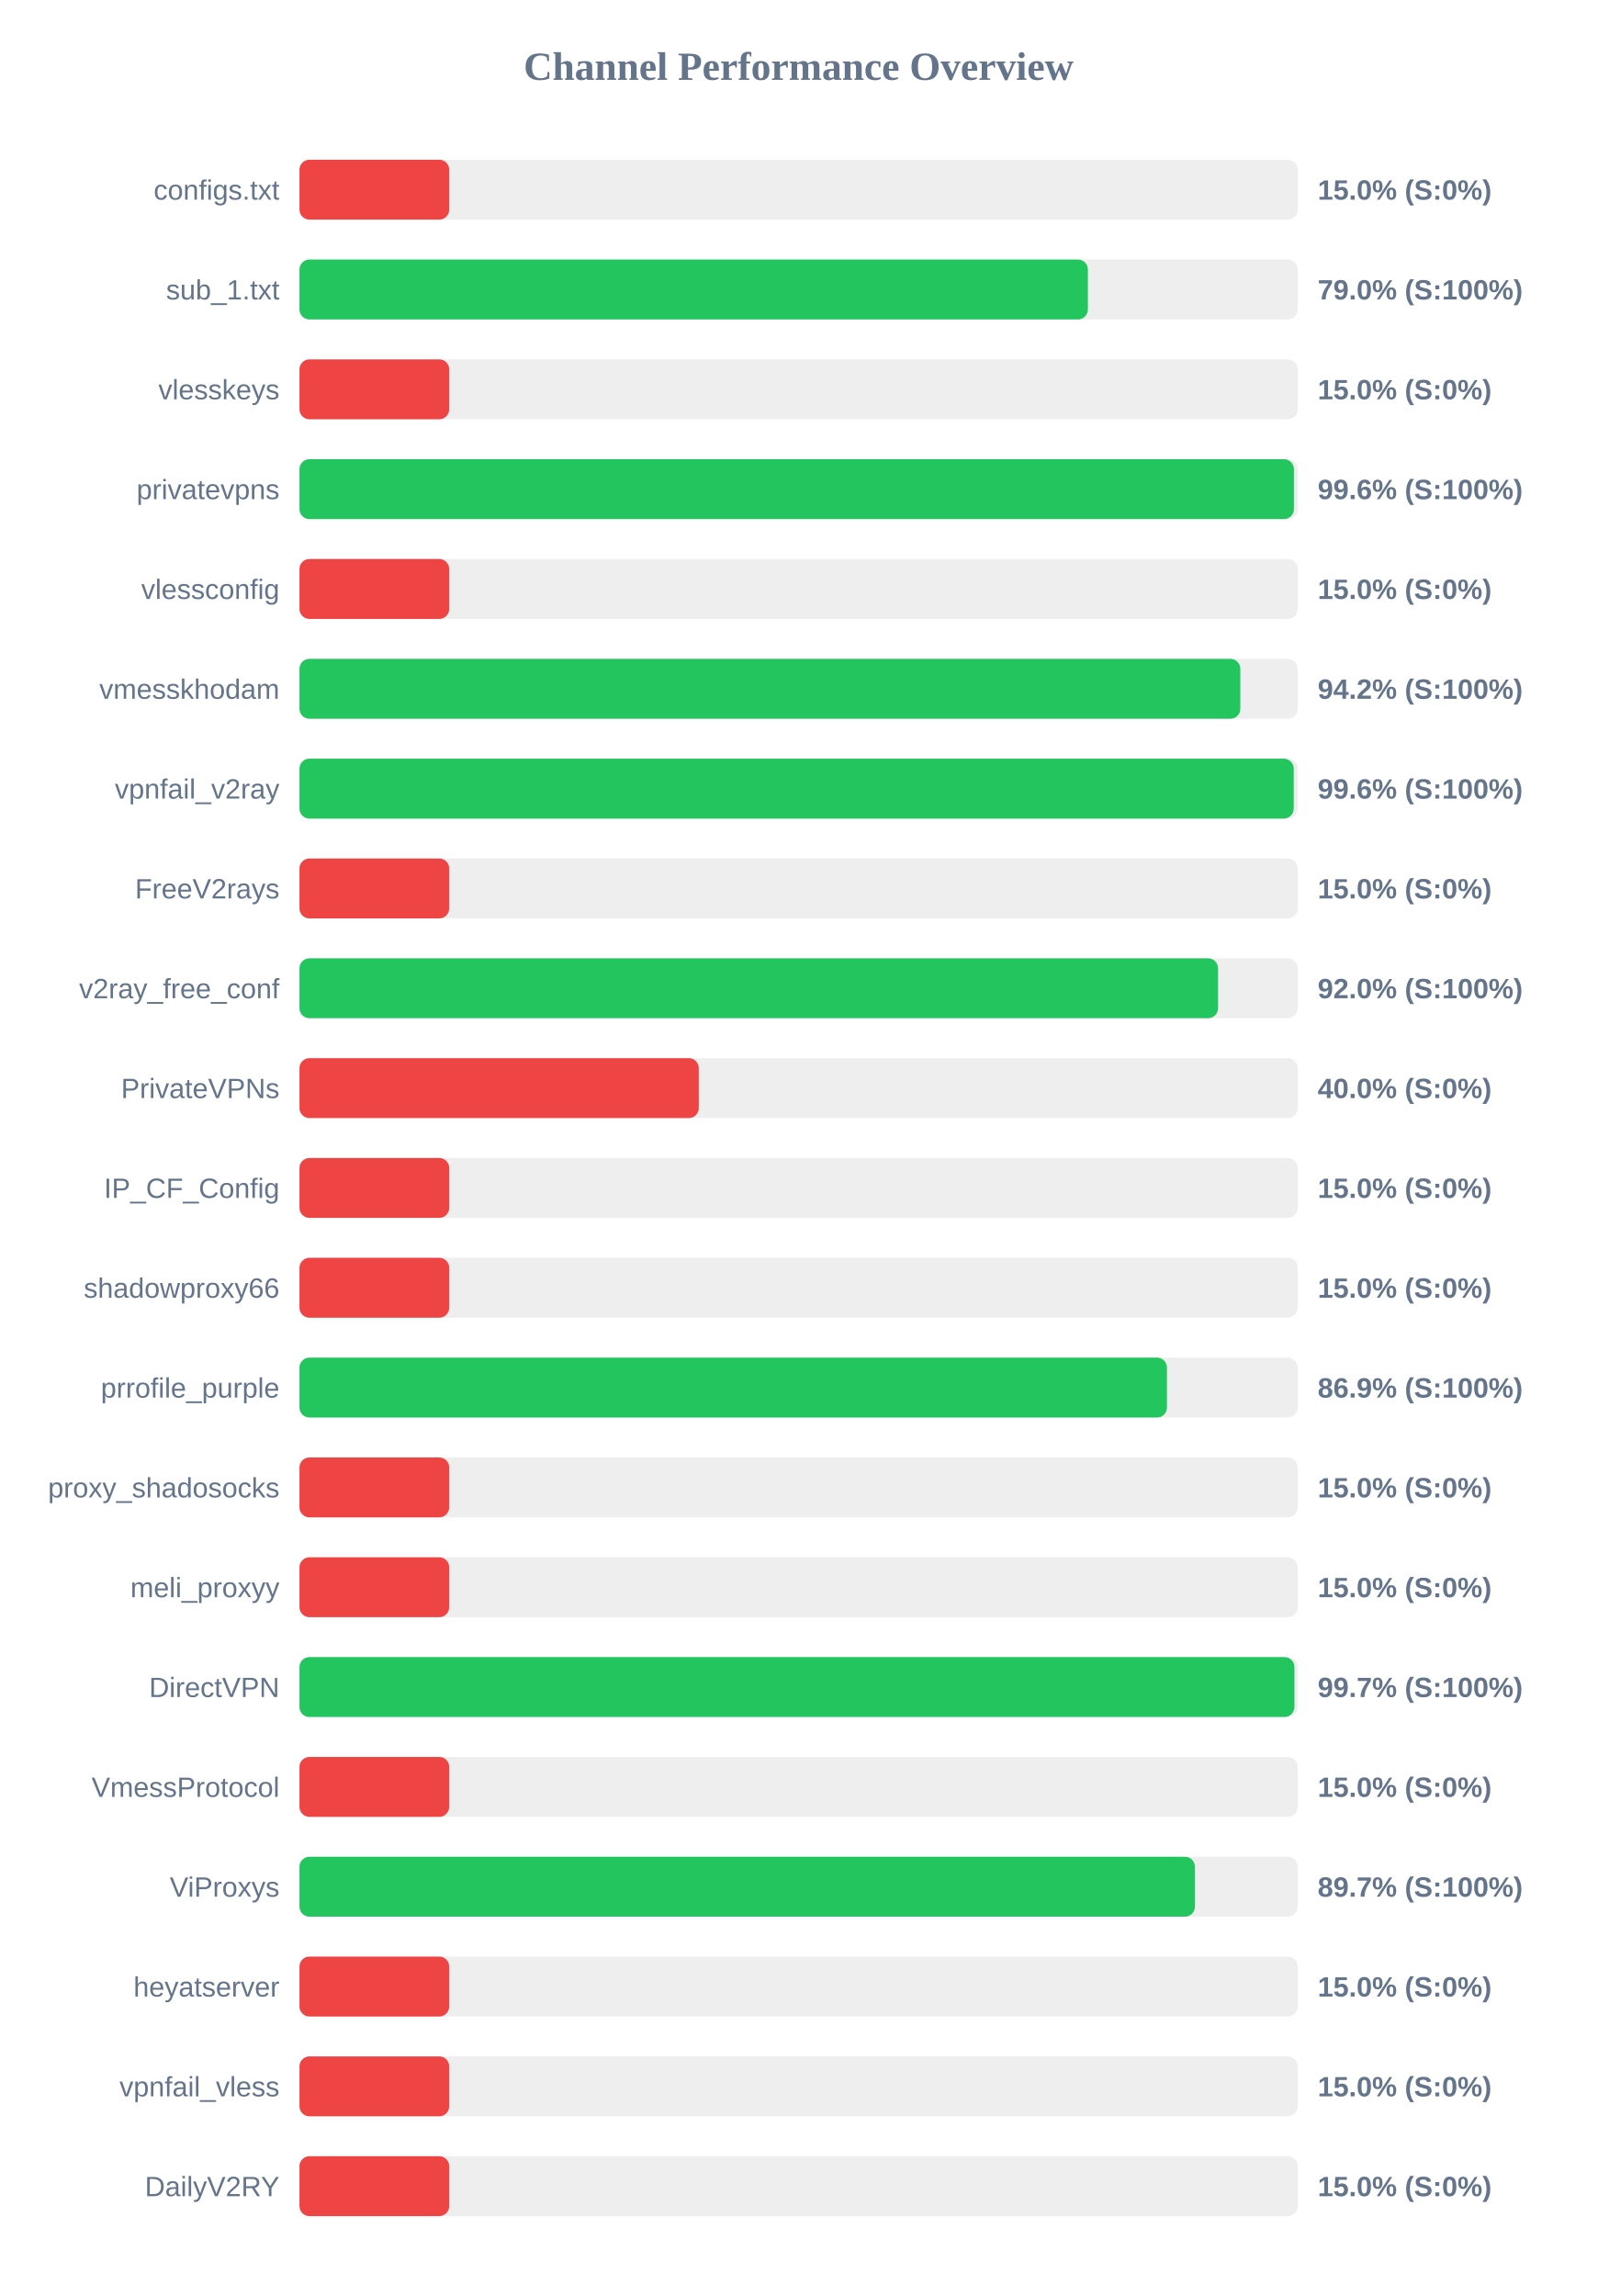
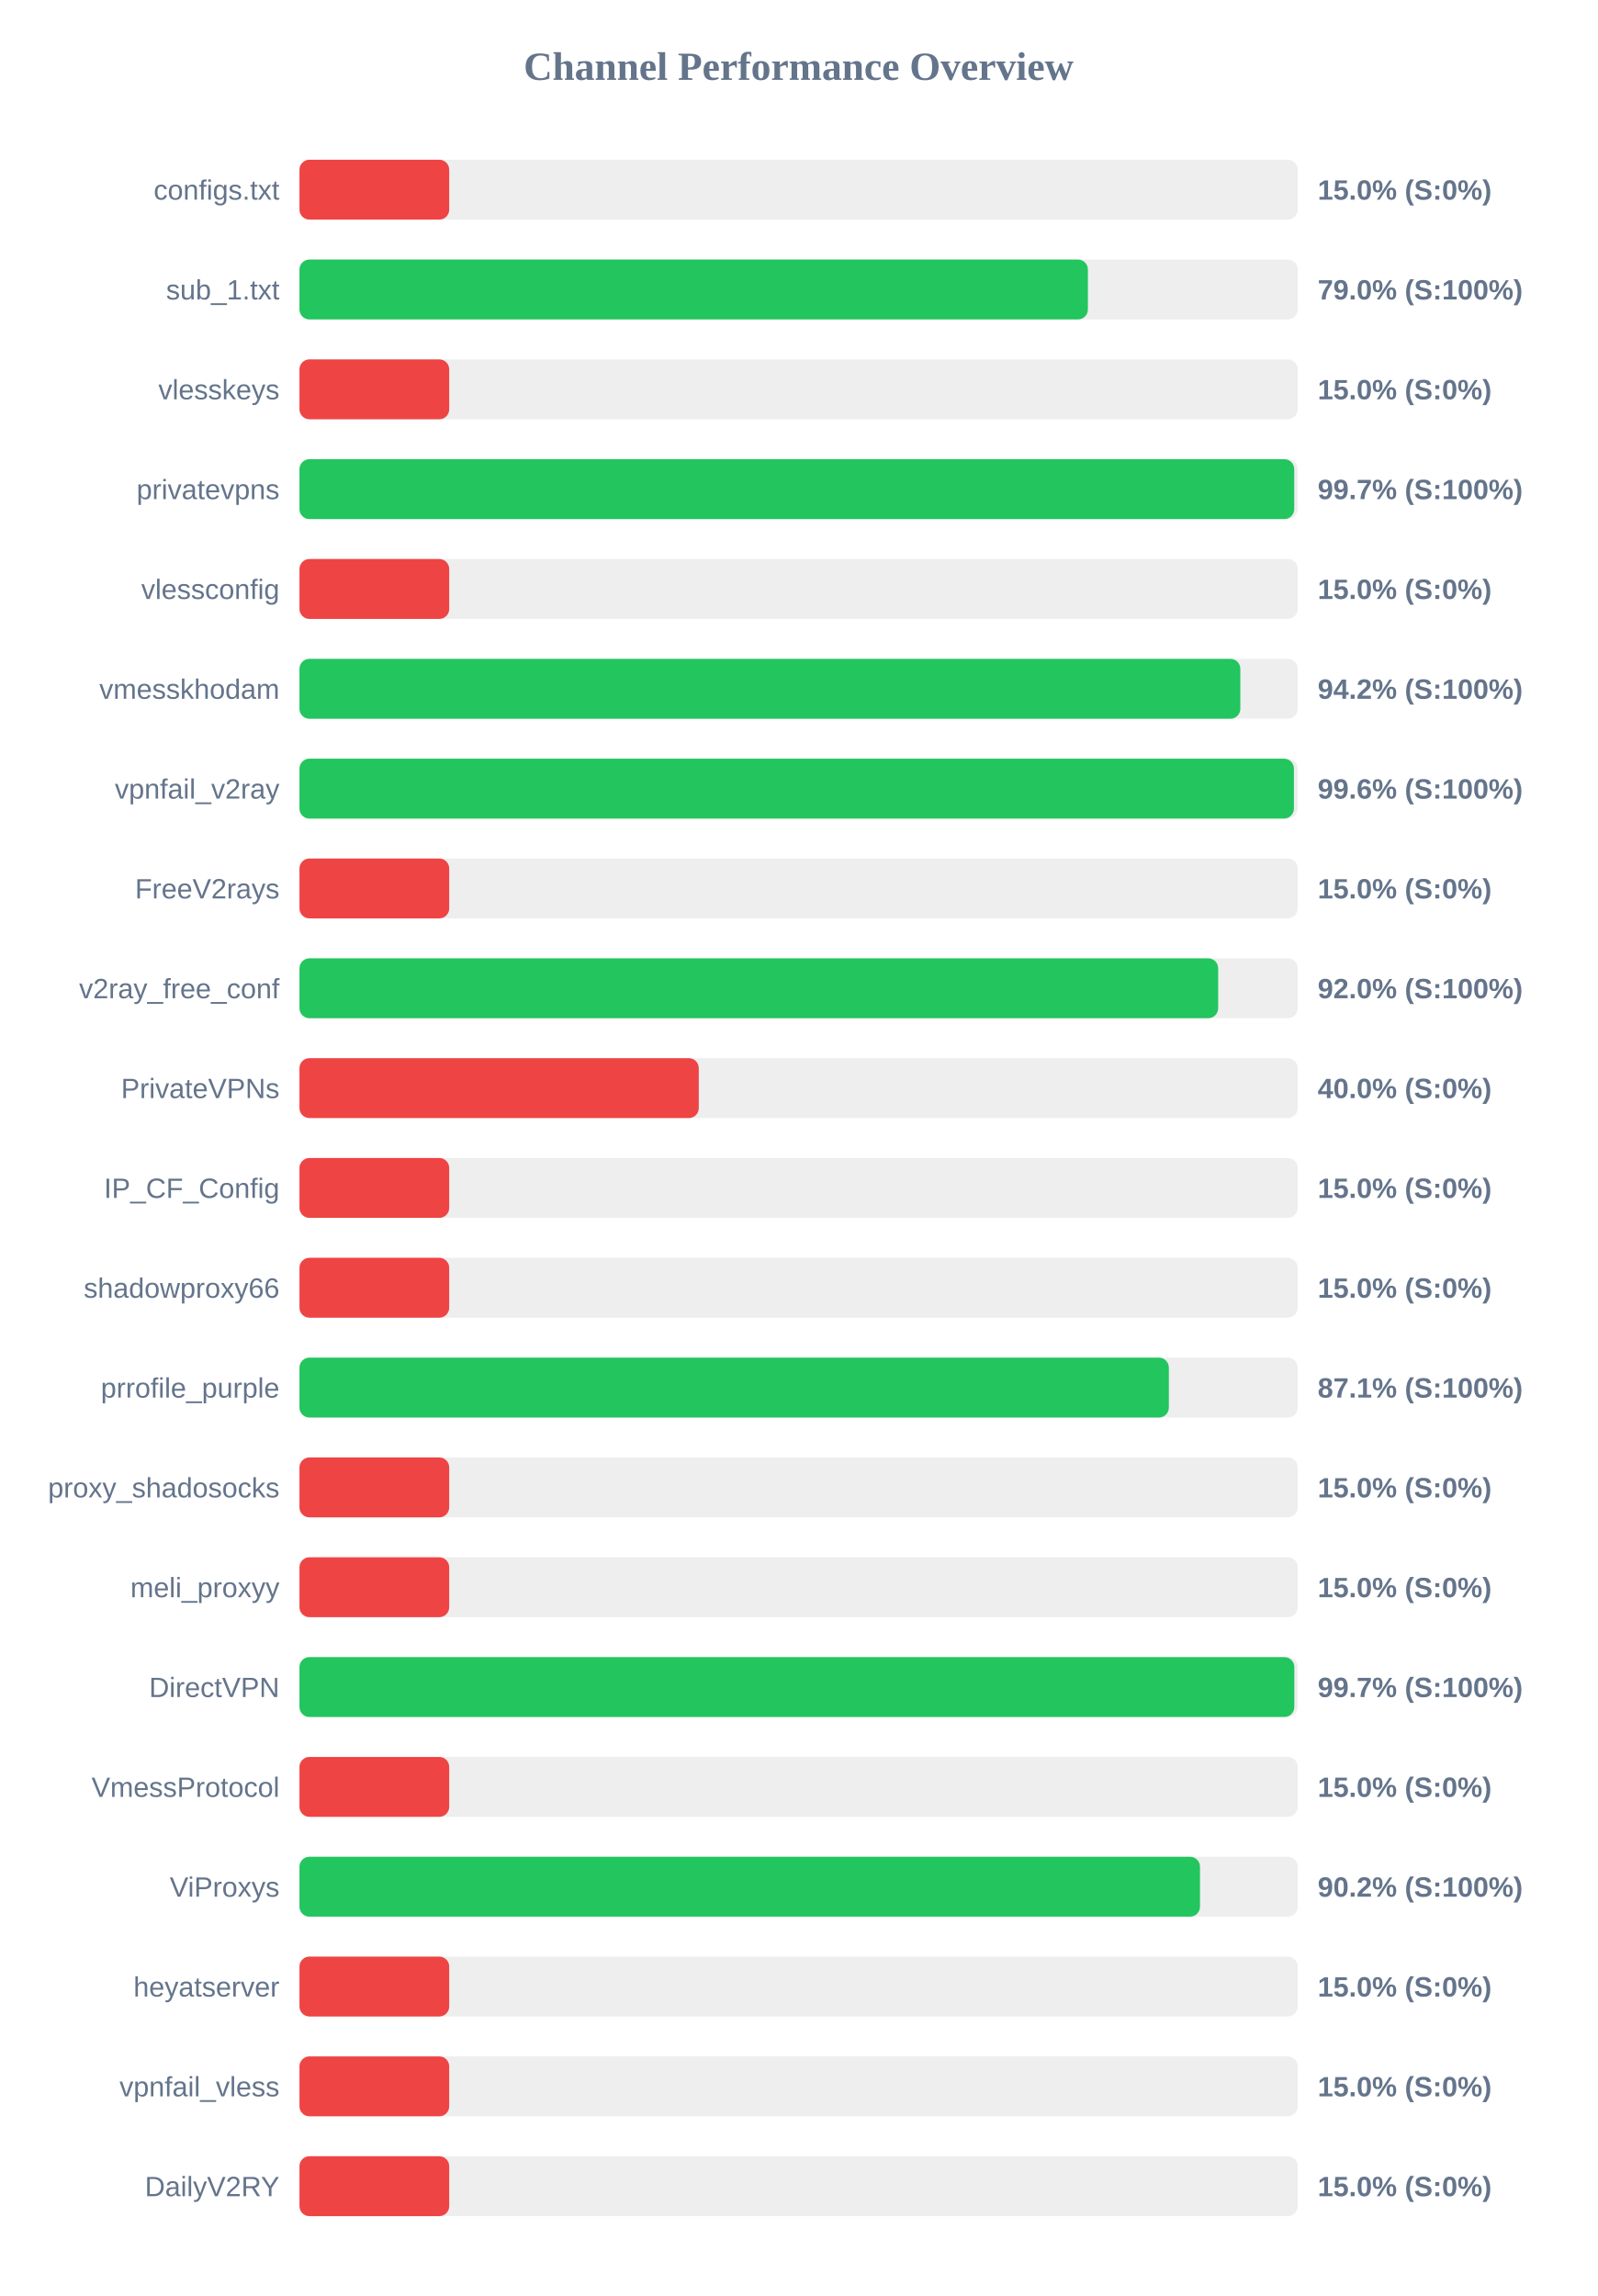
<svg xmlns="http://www.w3.org/2000/svg" width="800" height="1150" version="1.1">
  <style>
        .row { font: 14px Arial; fill: #64748b; }
        .score { font: bold 14px Arial; fill: #64748b; }
    </style>
  <text x="400" y="40" text-anchor="middle" font-size="20px" font-weight="bold" fill="#64748b">Channel Performance Overview</text>
  <rect x="150" y="80" width="500" height="30" fill="#eee" rx="5" />
  <rect x="150" y="80" width="75.0" height="30" fill="#ef4444" rx="5" />
  <text x="140" y="100" text-anchor="end" class="row">configs.txt</text>
  <text x="660" y="100" text-anchor="start" class="score">15.0% (S:0%)</text>
  <rect x="150" y="130" width="500" height="30" fill="#eee" rx="5" />
  <rect x="150" y="130" width="394.9" height="30" fill="#22c55e" rx="5" />
  <text x="140" y="150" text-anchor="end" class="row">sub_1.txt</text>
  <text x="660" y="150" text-anchor="start" class="score">79.0% (S:100%)</text>
  <rect x="150" y="180" width="500" height="30" fill="#eee" rx="5" />
  <rect x="150" y="180" width="75.0" height="30" fill="#ef4444" rx="5" />
  <text x="140" y="200" text-anchor="end" class="row">vlesskeys</text>
  <text x="660" y="200" text-anchor="start" class="score">15.0% (S:0%)</text>
  <rect x="150" y="230" width="500" height="30" fill="#eee" rx="5" />
-   <rect x="150" y="230" width="498.1" height="30" fill="#22c55e" rx="5" />
+   <rect x="150" y="230" width="498.25" height="30" fill="#22c55e" rx="5" />
  <text x="140" y="250" text-anchor="end" class="row">privatevpns</text>
-   <text x="660" y="250" text-anchor="start" class="score">99.6% (S:100%)</text>
+   <text x="660" y="250" text-anchor="start" class="score">99.7% (S:100%)</text>
  <rect x="150" y="280" width="500" height="30" fill="#eee" rx="5" />
  <rect x="150" y="280" width="75.0" height="30" fill="#ef4444" rx="5" />
  <text x="140" y="300" text-anchor="end" class="row">vlessconfig</text>
  <text x="660" y="300" text-anchor="start" class="score">15.0% (S:0%)</text>
  <rect x="150" y="330" width="500" height="30" fill="#eee" rx="5" />
  <rect x="150" y="330" width="471.25" height="30" fill="#22c55e" rx="5" />
  <text x="140" y="350" text-anchor="end" class="row">vmesskhodam</text>
  <text x="660" y="350" text-anchor="start" class="score">94.2% (S:100%)</text>
  <rect x="150" y="380" width="500" height="30" fill="#eee" rx="5" />
-   <rect x="150" y="380" width="498.0" height="30" fill="#22c55e" rx="5" />
+   <rect x="150" y="380" width="498.1" height="30" fill="#22c55e" rx="5" />
  <text x="140" y="400" text-anchor="end" class="row">vpnfail_v2ray</text>
  <text x="660" y="400" text-anchor="start" class="score">99.6% (S:100%)</text>
  <rect x="150" y="430" width="500" height="30" fill="#eee" rx="5" />
  <rect x="150" y="430" width="75.0" height="30" fill="#ef4444" rx="5" />
  <text x="140" y="450" text-anchor="end" class="row">FreeV2rays</text>
  <text x="660" y="450" text-anchor="start" class="score">15.0% (S:0%)</text>
  <rect x="150" y="480" width="500" height="30" fill="#eee" rx="5" />
-   <rect x="150" y="480" width="460.1" height="30" fill="#22c55e" rx="5" />
+   <rect x="150" y="480" width="460.15" height="30" fill="#22c55e" rx="5" />
  <text x="140" y="500" text-anchor="end" class="row">v2ray_free_conf</text>
  <text x="660" y="500" text-anchor="start" class="score">92.0% (S:100%)</text>
  <rect x="150" y="530" width="500" height="30" fill="#eee" rx="5" />
  <rect x="150" y="530" width="200.0" height="30" fill="#ef4444" rx="5" />
  <text x="140" y="550" text-anchor="end" class="row">PrivateVPNs</text>
  <text x="660" y="550" text-anchor="start" class="score">40.0% (S:0%)</text>
  <rect x="150" y="580" width="500" height="30" fill="#eee" rx="5" />
  <rect x="150" y="580" width="75.0" height="30" fill="#ef4444" rx="5" />
  <text x="140" y="600" text-anchor="end" class="row">IP_CF_Config</text>
  <text x="660" y="600" text-anchor="start" class="score">15.0% (S:0%)</text>
  <rect x="150" y="630" width="500" height="30" fill="#eee" rx="5" />
  <rect x="150" y="630" width="75.0" height="30" fill="#ef4444" rx="5" />
  <text x="140" y="650" text-anchor="end" class="row">shadowproxy66</text>
  <text x="660" y="650" text-anchor="start" class="score">15.0% (S:0%)</text>
  <rect x="150" y="680" width="500" height="30" fill="#eee" rx="5" />
-   <rect x="150" y="680" width="434.5" height="30" fill="#22c55e" rx="5" />
+   <rect x="150" y="680" width="435.45" height="30" fill="#22c55e" rx="5" />
  <text x="140" y="700" text-anchor="end" class="row">prrofile_purple</text>
-   <text x="660" y="700" text-anchor="start" class="score">86.9% (S:100%)</text>
+   <text x="660" y="700" text-anchor="start" class="score">87.1% (S:100%)</text>
  <rect x="150" y="730" width="500" height="30" fill="#eee" rx="5" />
  <rect x="150" y="730" width="75.0" height="30" fill="#ef4444" rx="5" />
  <text x="140" y="750" text-anchor="end" class="row">proxy_shadosocks</text>
  <text x="660" y="750" text-anchor="start" class="score">15.0% (S:0%)</text>
  <rect x="150" y="780" width="500" height="30" fill="#eee" rx="5" />
  <rect x="150" y="780" width="75.0" height="30" fill="#ef4444" rx="5" />
  <text x="140" y="800" text-anchor="end" class="row">meli_proxyy</text>
  <text x="660" y="800" text-anchor="start" class="score">15.0% (S:0%)</text>
  <rect x="150" y="830" width="500" height="30" fill="#eee" rx="5" />
-   <rect x="150" y="830" width="498.35" height="30" fill="#22c55e" rx="5" />
+   <rect x="150" y="830" width="498.3" height="30" fill="#22c55e" rx="5" />
  <text x="140" y="850" text-anchor="end" class="row">DirectVPN</text>
  <text x="660" y="850" text-anchor="start" class="score">99.7% (S:100%)</text>
  <rect x="150" y="880" width="500" height="30" fill="#eee" rx="5" />
  <rect x="150" y="880" width="75.0" height="30" fill="#ef4444" rx="5" />
  <text x="140" y="900" text-anchor="end" class="row">VmessProtocol</text>
  <text x="660" y="900" text-anchor="start" class="score">15.0% (S:0%)</text>
  <rect x="150" y="930" width="500" height="30" fill="#eee" rx="5" />
-   <rect x="150" y="930" width="448.5" height="30" fill="#22c55e" rx="5" />
+   <rect x="150" y="930" width="451.05" height="30" fill="#22c55e" rx="5" />
  <text x="140" y="950" text-anchor="end" class="row">ViProxys</text>
-   <text x="660" y="950" text-anchor="start" class="score">89.7% (S:100%)</text>
+   <text x="660" y="950" text-anchor="start" class="score">90.2% (S:100%)</text>
  <rect x="150" y="980" width="500" height="30" fill="#eee" rx="5" />
  <rect x="150" y="980" width="75.0" height="30" fill="#ef4444" rx="5" />
  <text x="140" y="1000" text-anchor="end" class="row">heyatserver</text>
  <text x="660" y="1000" text-anchor="start" class="score">15.0% (S:0%)</text>
  <rect x="150" y="1030" width="500" height="30" fill="#eee" rx="5" />
  <rect x="150" y="1030" width="75.0" height="30" fill="#ef4444" rx="5" />
  <text x="140" y="1050" text-anchor="end" class="row">vpnfail_vless</text>
  <text x="660" y="1050" text-anchor="start" class="score">15.0% (S:0%)</text>
  <rect x="150" y="1080" width="500" height="30" fill="#eee" rx="5" />
  <rect x="150" y="1080" width="75.0" height="30" fill="#ef4444" rx="5" />
  <text x="140" y="1100" text-anchor="end" class="row">DailyV2RY</text>
  <text x="660" y="1100" text-anchor="start" class="score">15.0% (S:0%)</text>
</svg>
